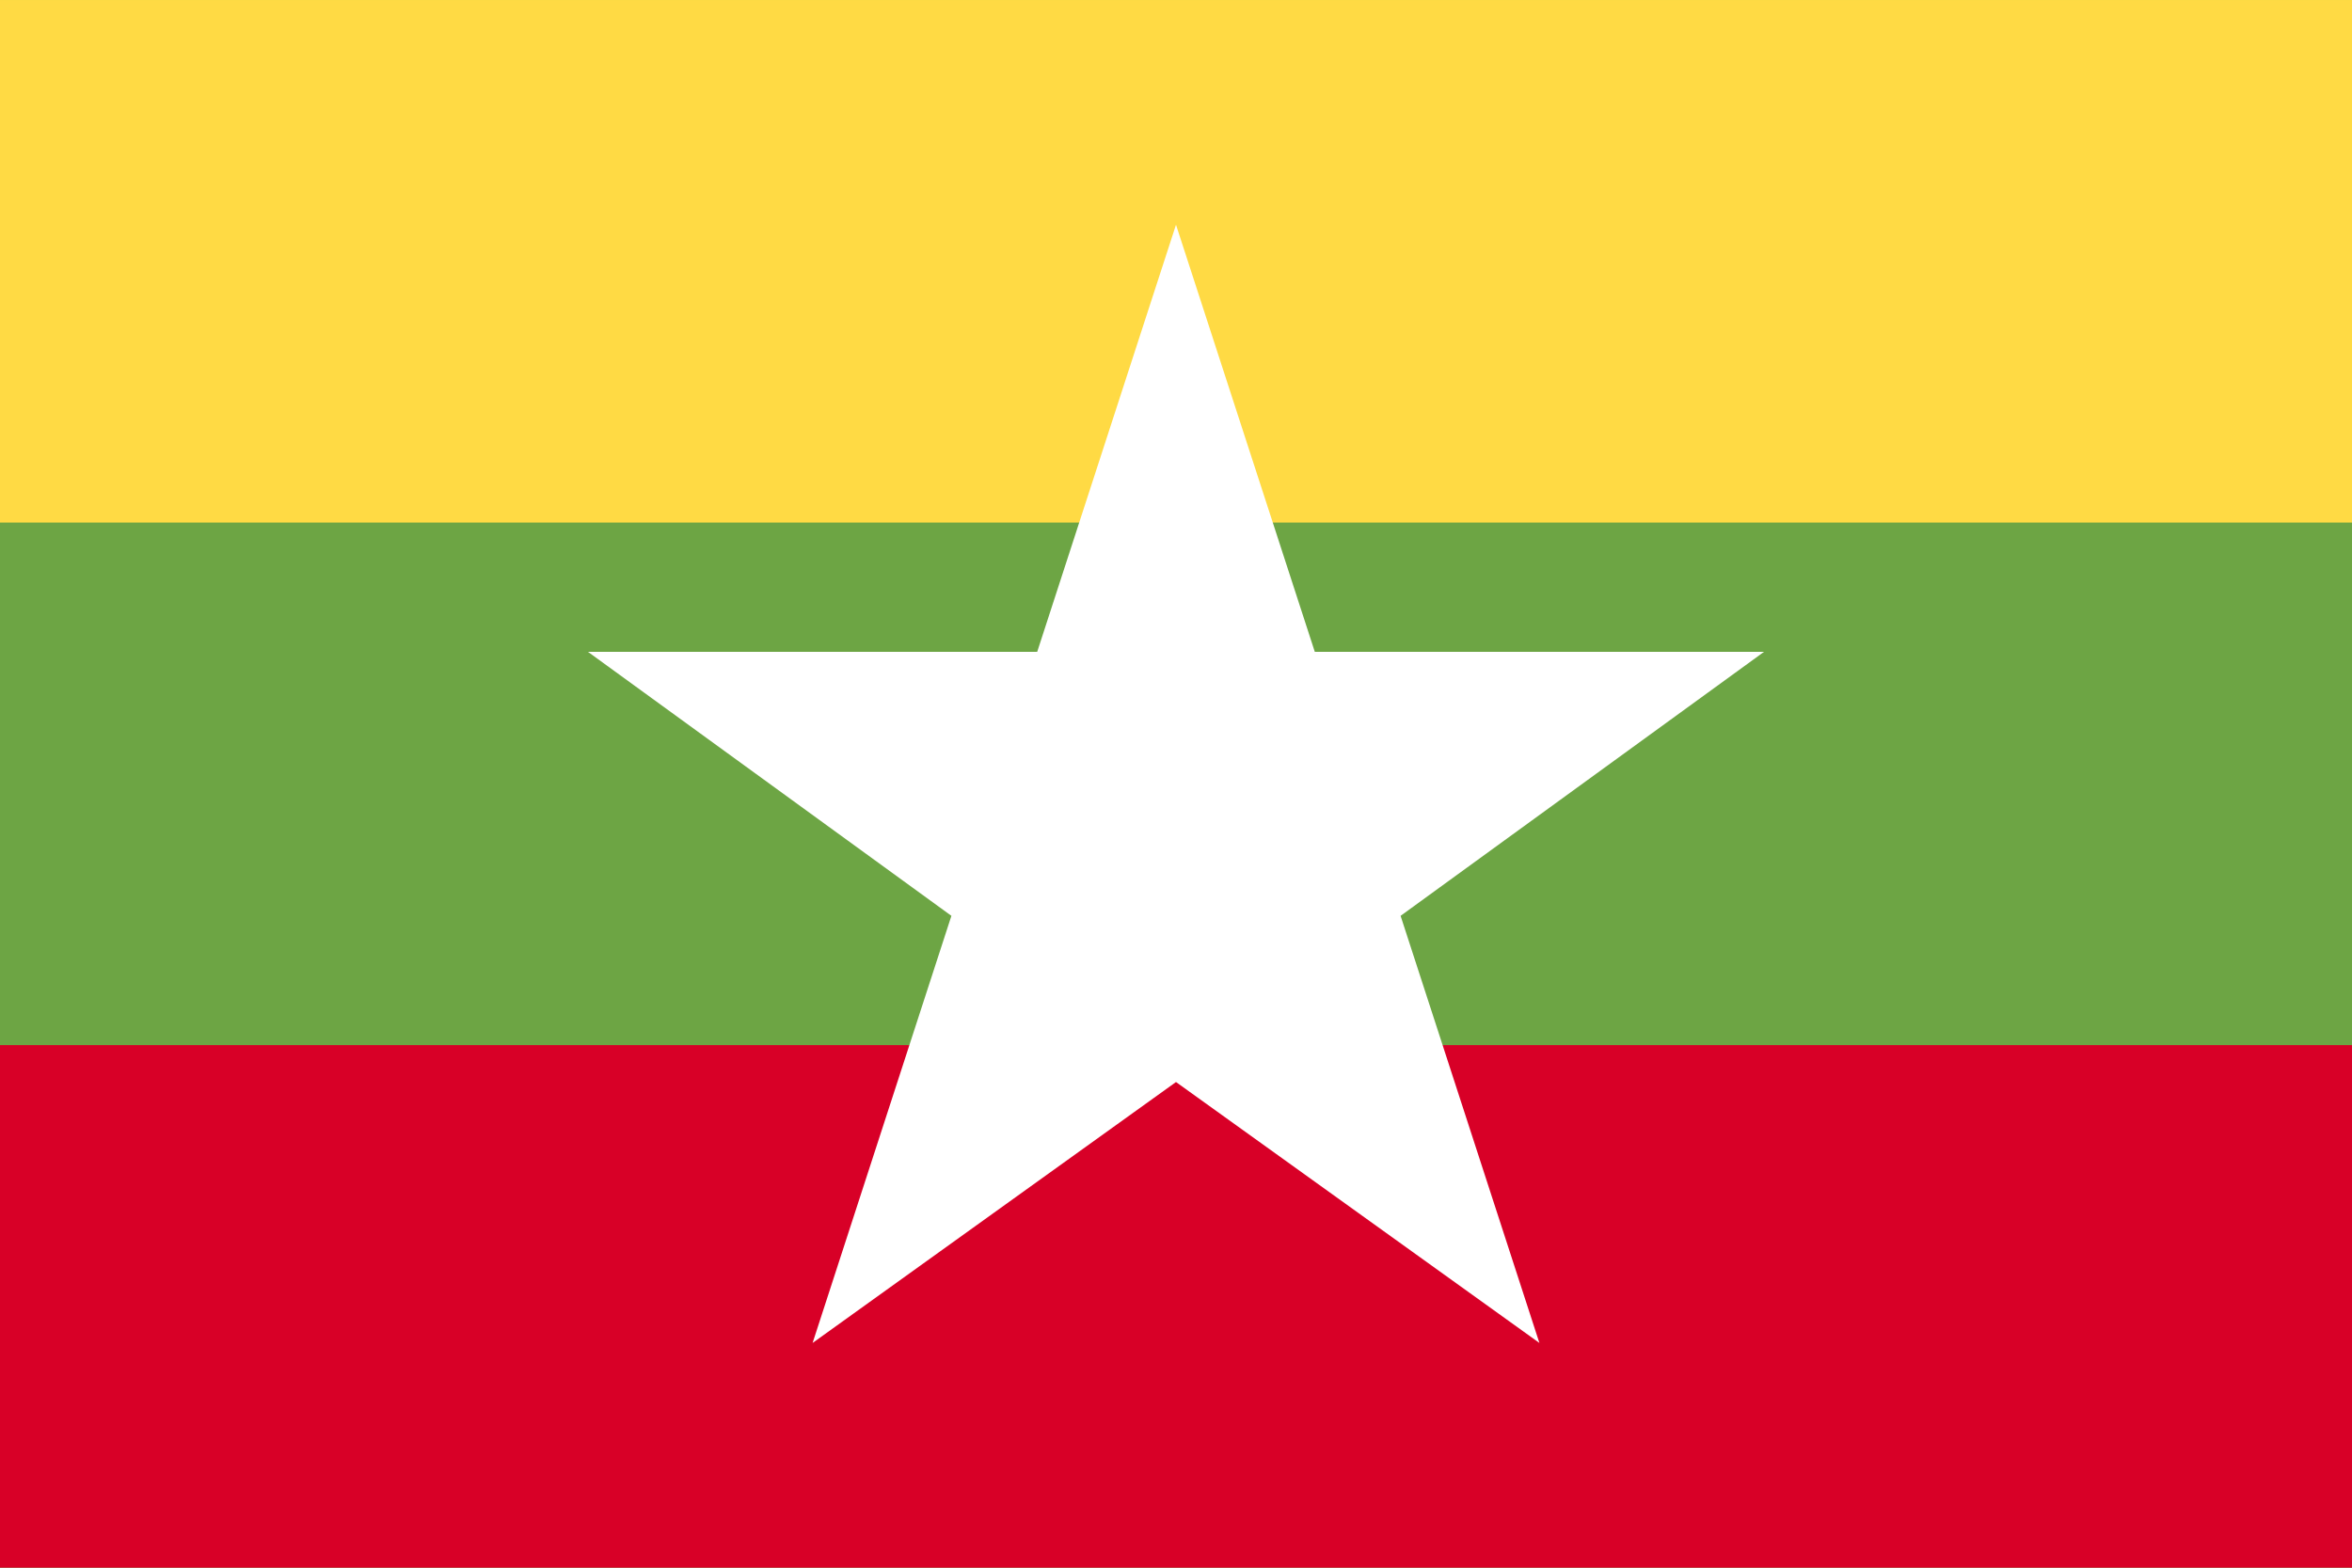
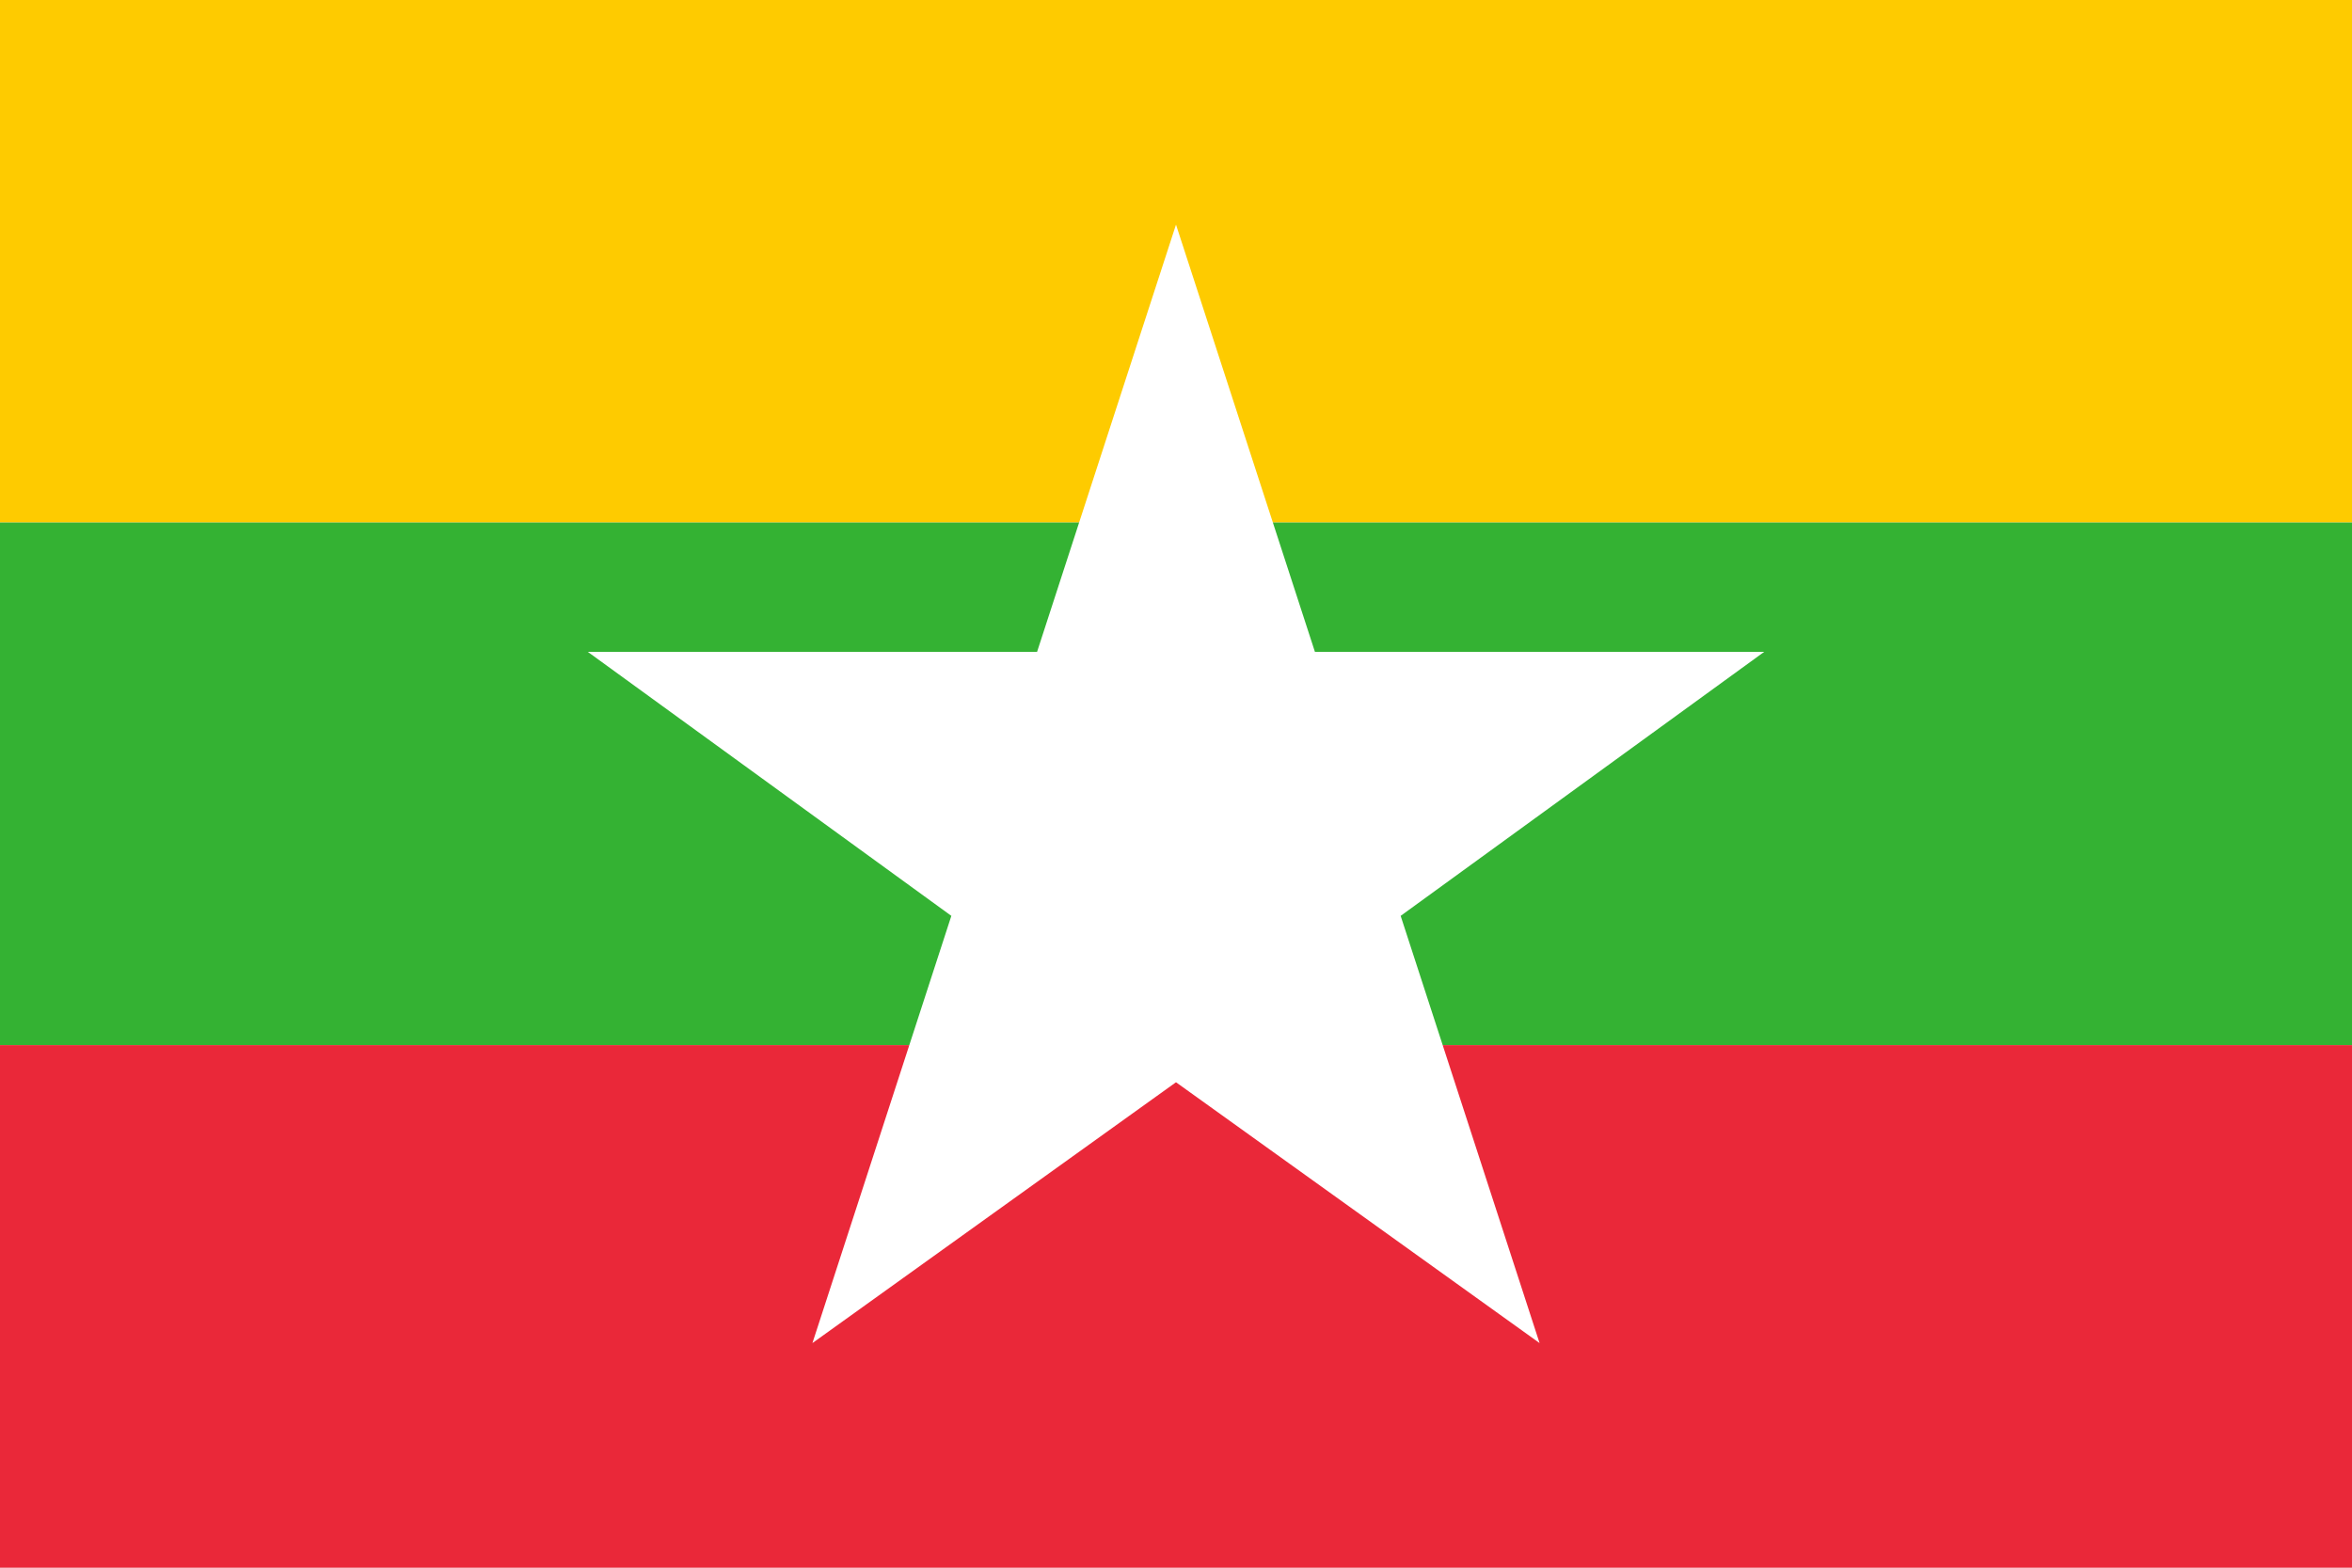
- <svg xmlns="http://www.w3.org/2000/svg" viewBox="0 85.333 512 341.333">
-   <rect y="85.337" fill="#6DA544" width="512" height="341.326" />
-   <rect y="85.337" fill="#FFDA44" width="512" height="113.775" />
-   <rect y="312.888" fill="#D80027" width="512" height="113.775" />
-   <path fill="#FFFFFF" d="M384,227.261h-97.783L256,134.265l-30.217,92.997H128l79.108,57.475l-30.217,92.998L256,320.925  l79.108,56.81l-30.217-92.998L384,227.261z" />
+ <svg xmlns="http://www.w3.org/2000/svg" version="1.1" viewBox="0 0 513 342">
+   <rect fill="#fecb00" width="513" height="114" />
+   <rect y="114" fill="#34b233" width="513" height="114" />
+   <rect y="228" fill="#ea2839" width="513" height="114" />
+   <path fill="#FFFFFF" d="M384.8,142.2h-98L256.5,49l-30.3,93.2h-98l79.3,57.6L177.2,293l79.3-56.9l79.3,56.9l-30.3-93.2L384.8,142.2z" />
</svg>
